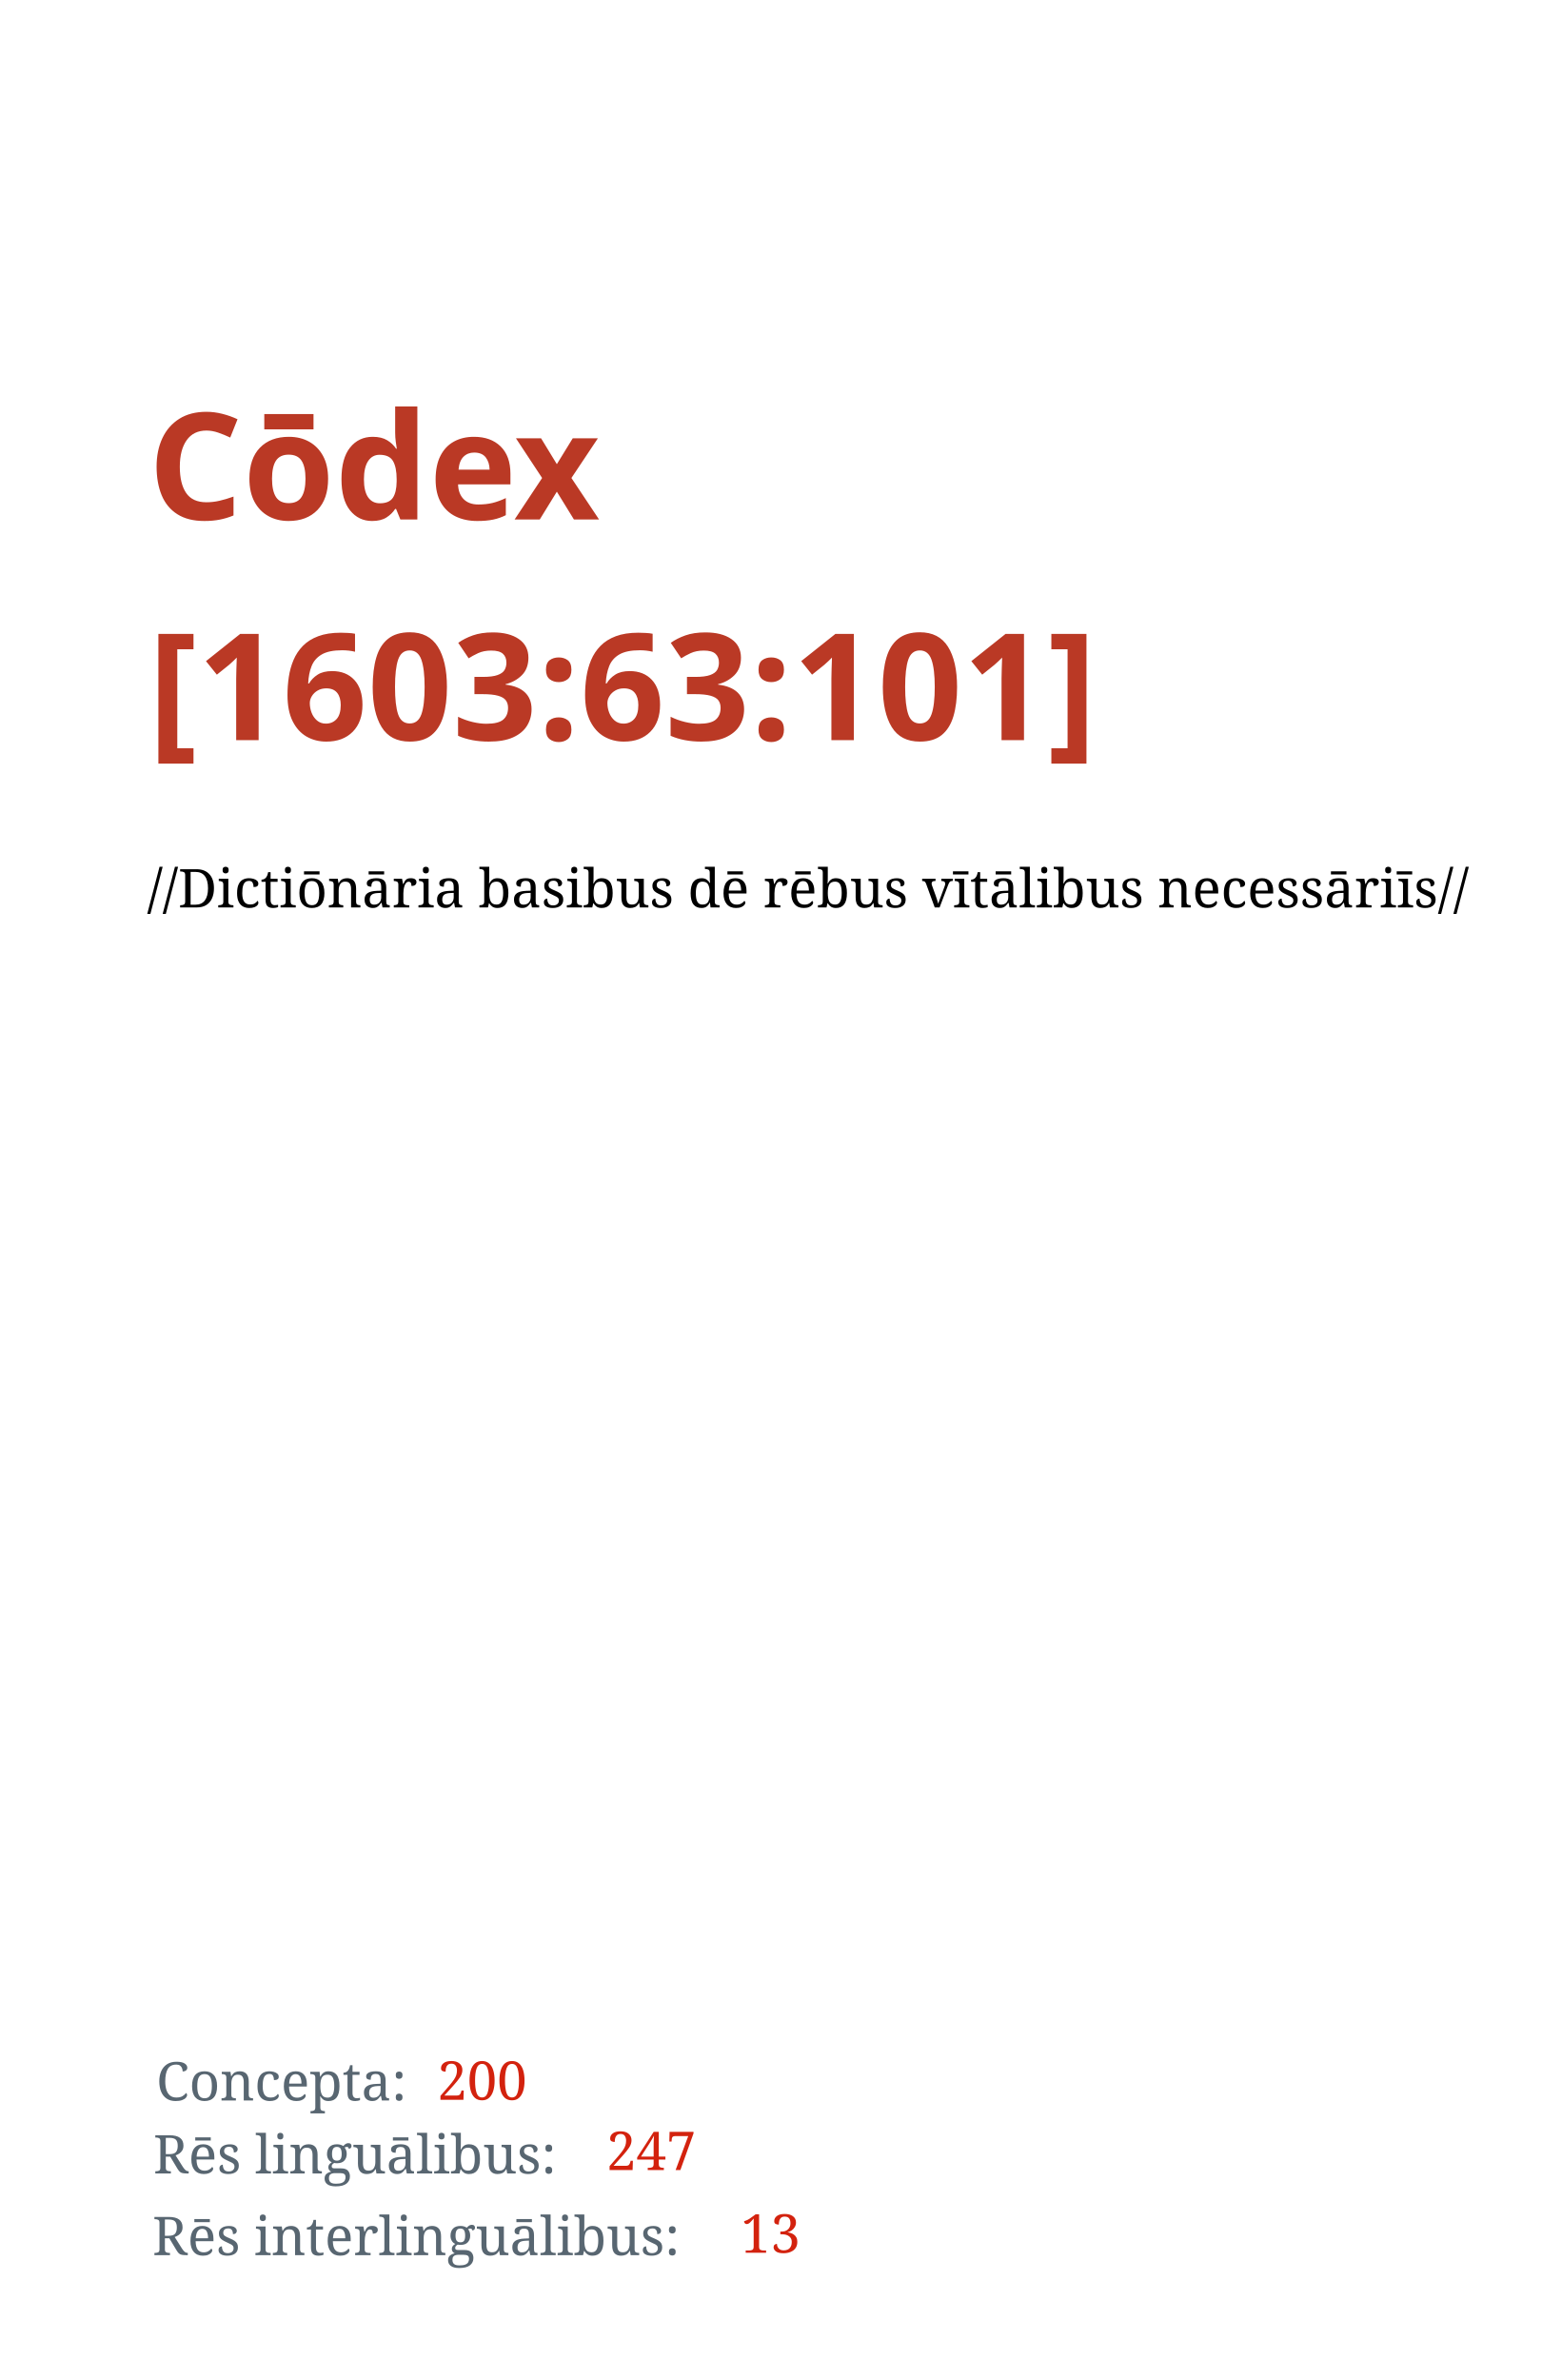
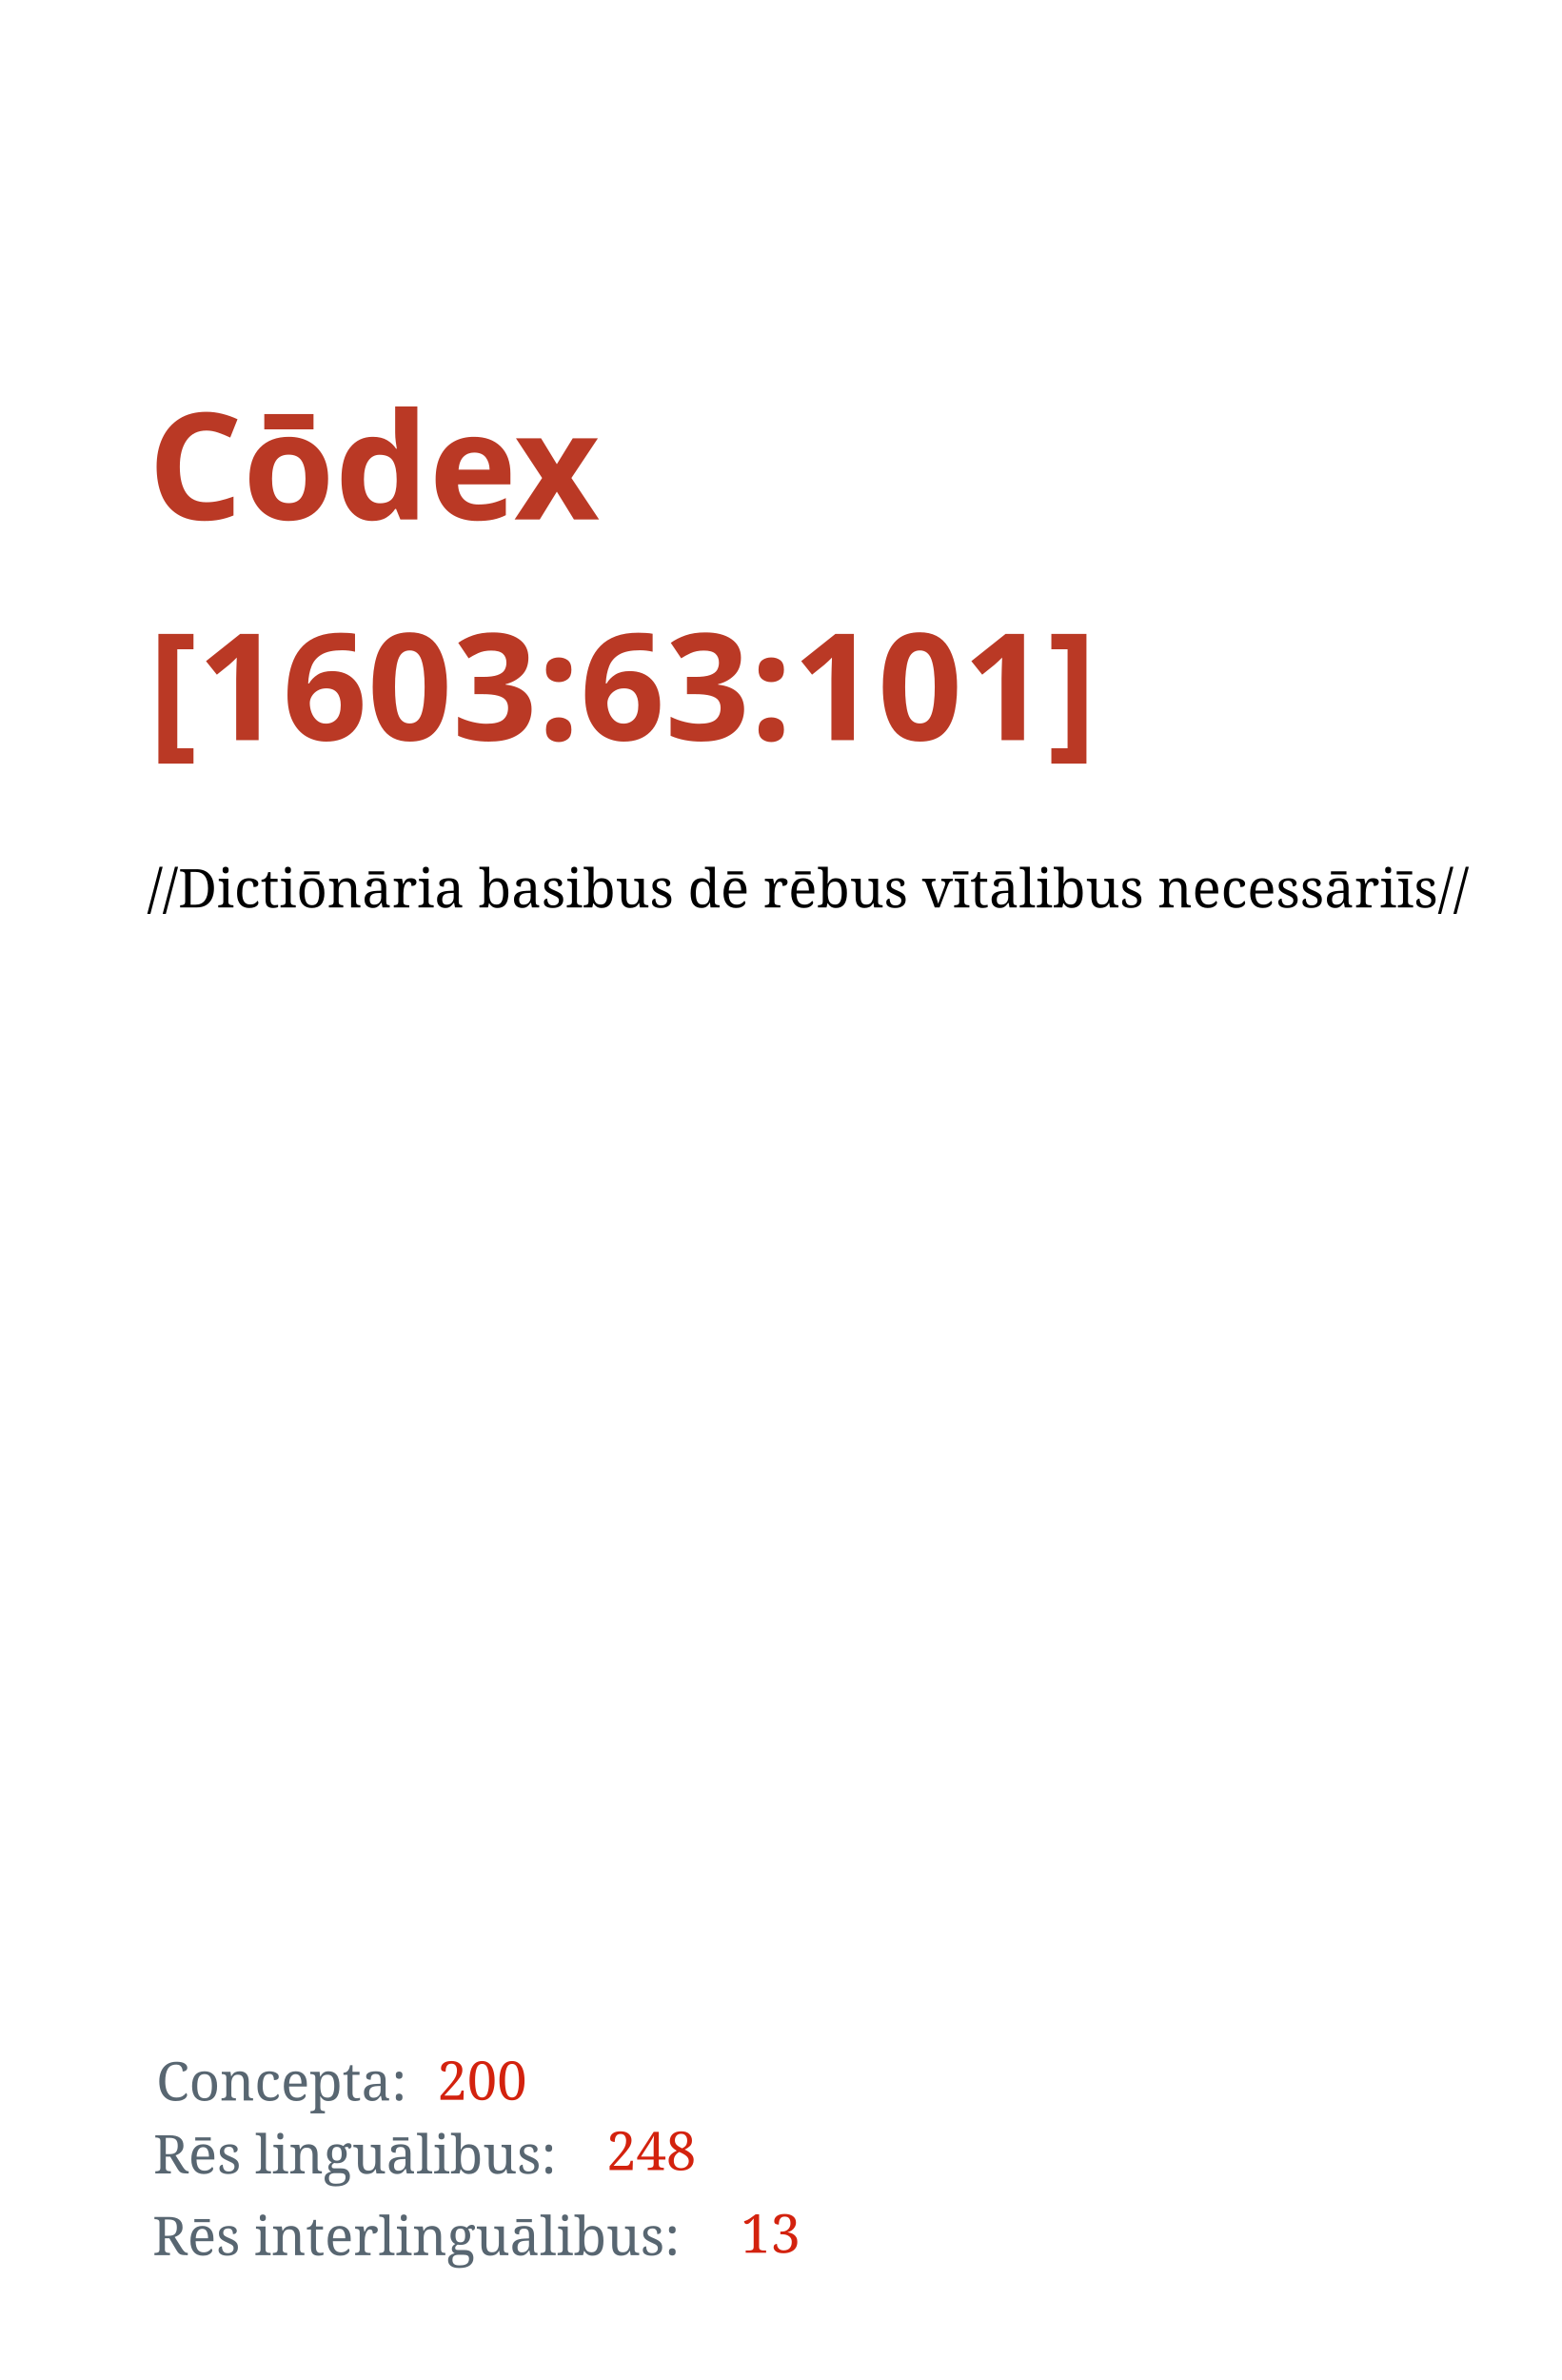
<svg xmlns="http://www.w3.org/2000/svg" width="1050" height="1600" id="svg2" version="1.1">
  <defs id="defs4" />
  <g id="layer1" transform="translate(0,547.6378)">
    <text xml:space="preserve" style="font-style:normal;font-variant:normal;font-weight:bold;font-stretch:normal;line-height:0%;font-family:'Droid Serif';-inkscape-font-specification:'Droid Serif Bold';letter-spacing:0px;word-spacing:0px;fill:#ba3925;fill-opacity:1;stroke:none" x="99.5" y="-198.388" id="text2985">
      <tspan id="tspan2987" x="99.5" y="-198.388" style="font-style:normal;font-variant:normal;font-weight:bold;font-stretch:normal;font-size:100px;line-height:1.25;font-family:'Droid Serif';-inkscape-font-specification:'Droid Serif, Bold';font-variant-ligatures:normal;font-variant-caps:normal;font-variant-numeric:normal;font-feature-settings:normal;text-align:start;writing-mode:lr;text-anchor:start">Cōdex</tspan>
      <tspan x="99.5" y="-50.075" id="tspan2991" style="font-size:100px;line-height:1.25;-inkscape-font-specification:'Droid Serif, Bold';font-family:'Droid Serif';font-weight:bold;font-style:normal;font-stretch:normal;font-variant:normal;text-anchor:start;text-align:start;writing-mode:lr;font-variant-ligatures:normal;font-variant-caps:normal;font-variant-numeric:normal;font-feature-settings:normal">[1603:63:101]</tspan>
      <tspan x="99.5" y="-0.208" id="tspan2995" style="font-size:100px;line-height:1.25" />
    </text>
    <text xml:space="preserve" style="font-style:normal;font-weight:normal;font-size:36px;line-height:1.25;font-family:sans-serif;letter-spacing:0px;word-spacing:0px;fill:#000000;fill-opacity:1;stroke:none" x="98.995" y="62.413" id="text13">
      <tspan id="tspan11" x="98.995" y="62.413" style="-inkscape-font-specification:'Noto Serif, Normal';font-family:Noto Serif">//Dictiōnāria basibus dē rēbus vītālibus necessāriīs//</tspan>
    </text>
    <text xml:space="preserve" style="font-style:normal;font-weight:normal;font-size:36px;line-height:1.25;font-family:sans-serif;letter-spacing:0px;word-spacing:0px;fill:#586671;fill-opacity:1;stroke:none;" x="105.056" y="864.474" id="text15">
      <tspan id="tspan13" x="105.056" y="864.474" style="-inkscape-font-specification:'Noto Serif';font-family:'Noto Serif';font-weight:normal;font-style:normal;font-stretch:normal;font-variant:normal;fill:#586671;fill-opacity:1;">Concepta:</tspan>
    </text>
    <text xml:space="preserve" style="font-style:normal;font-weight:normal;font-size:36px;line-height:1.25;font-family:sans-serif;letter-spacing:0px;word-spacing:0px;fill:#000000;fill-opacity:1;stroke:none" x="103.048" y="913.543" id="text15-3">
      <tspan id="tspan13-3" x="103.048" y="913.543" style="-inkscape-font-specification:'Noto Serif';font-family:'Noto Serif';font-weight:normal;font-style:normal;font-stretch:normal;font-variant:normal;fill:#586671;fill-opacity:1">Rēs linguālibus:</tspan>
    </text>
    <text xml:space="preserve" style="font-style:normal;font-weight:normal;font-size:36px;line-height:1.25;font-family:sans-serif;letter-spacing:0px;word-spacing:0px;fill:#000000;fill-opacity:1;stroke:none" x="102.448" y="968.443" id="text15-3-8">
      <tspan id="tspan13-3-6" x="102.448" y="968.443" style="-inkscape-font-specification:'Noto Serif';font-family:'Noto Serif';font-weight:normal;font-style:normal;font-stretch:normal;font-variant:normal;fill:#586671;fill-opacity:1">Rēs interlinguālibus:</tspan>
    </text>
    <text xml:space="preserve" style="font-style:normal;font-weight:normal;font-size:36px;line-height:1.25;font-family:sans-serif;letter-spacing:0px;word-spacing:0px;fill:#000000;fill-opacity:1;stroke:none" x="293.934" y="863.989" id="text59">
      <tspan x="293.934" y="863.989" id="tspan61" style="font-style:normal;font-variant:normal;font-weight:normal;font-stretch:normal;font-family:'Noto Serif';-inkscape-font-specification:'Noto Serif';fill:#d3220e;fill-opacity:1">200</tspan>
    </text>
    <text xml:space="preserve" style="font-style:normal;font-weight:normal;font-size:36px;line-height:1.25;font-family:sans-serif;letter-spacing:0px;word-spacing:0px;fill:#000000;fill-opacity:1;stroke:none" x="407.66" y="911.239" id="text59-0">
-       <tspan x="407.66" y="911.239" id="tspan61-4" style="font-style:normal;font-variant:normal;font-weight:normal;font-stretch:normal;font-family:'Noto Serif';-inkscape-font-specification:'Noto Serif';fill:#d3220e;fill-opacity:1">247</tspan>
+       <tspan x="407.66" y="911.239" id="tspan61-4" style="font-style:normal;font-variant:normal;font-weight:normal;font-stretch:normal;font-family:'Noto Serif';-inkscape-font-specification:'Noto Serif';fill:#d3220e;fill-opacity:1">248</tspan>
    </text>
    <text xml:space="preserve" style="font-style:normal;font-weight:normal;font-size:36px;line-height:1.25;font-family:sans-serif;letter-spacing:0px;word-spacing:0px;fill:#000000;fill-opacity:1;stroke:none" x="497.928" y="966.798" id="text59-0-8">
      <tspan x="497.928" y="966.798" id="tspan61-4-8" style="font-style:normal;font-variant:normal;font-weight:normal;font-stretch:normal;font-family:'Noto Serif';-inkscape-font-specification:'Noto Serif';fill:#d3220e;fill-opacity:1">13</tspan>
    </text>
  </g>
</svg>
